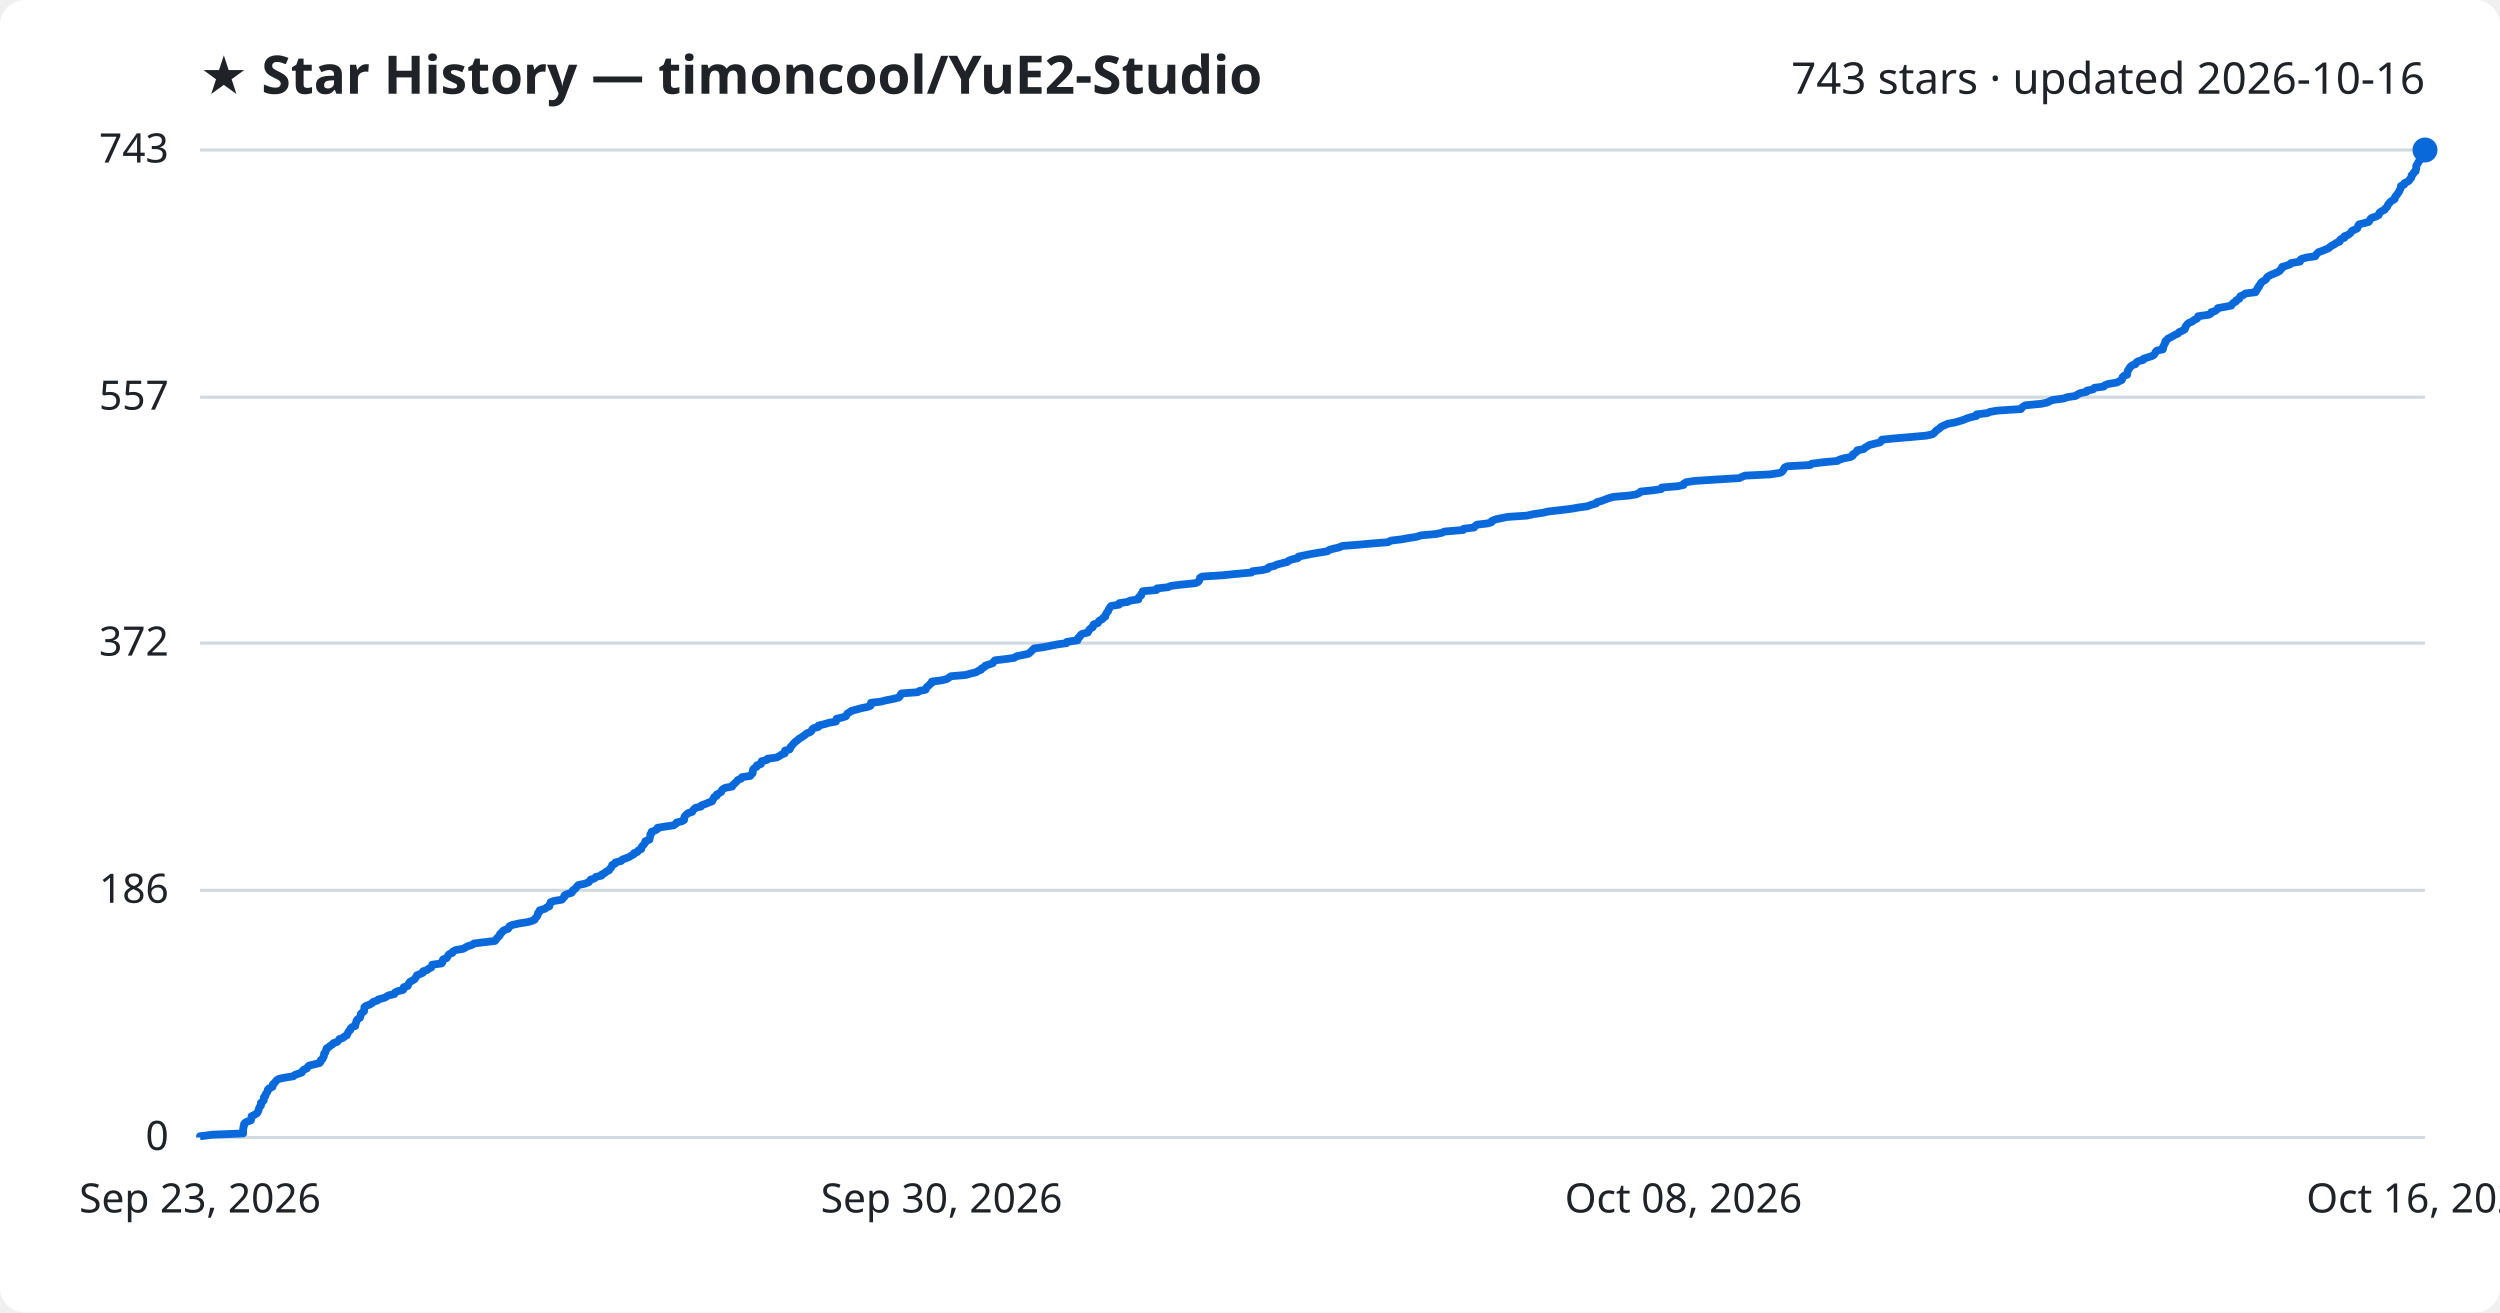
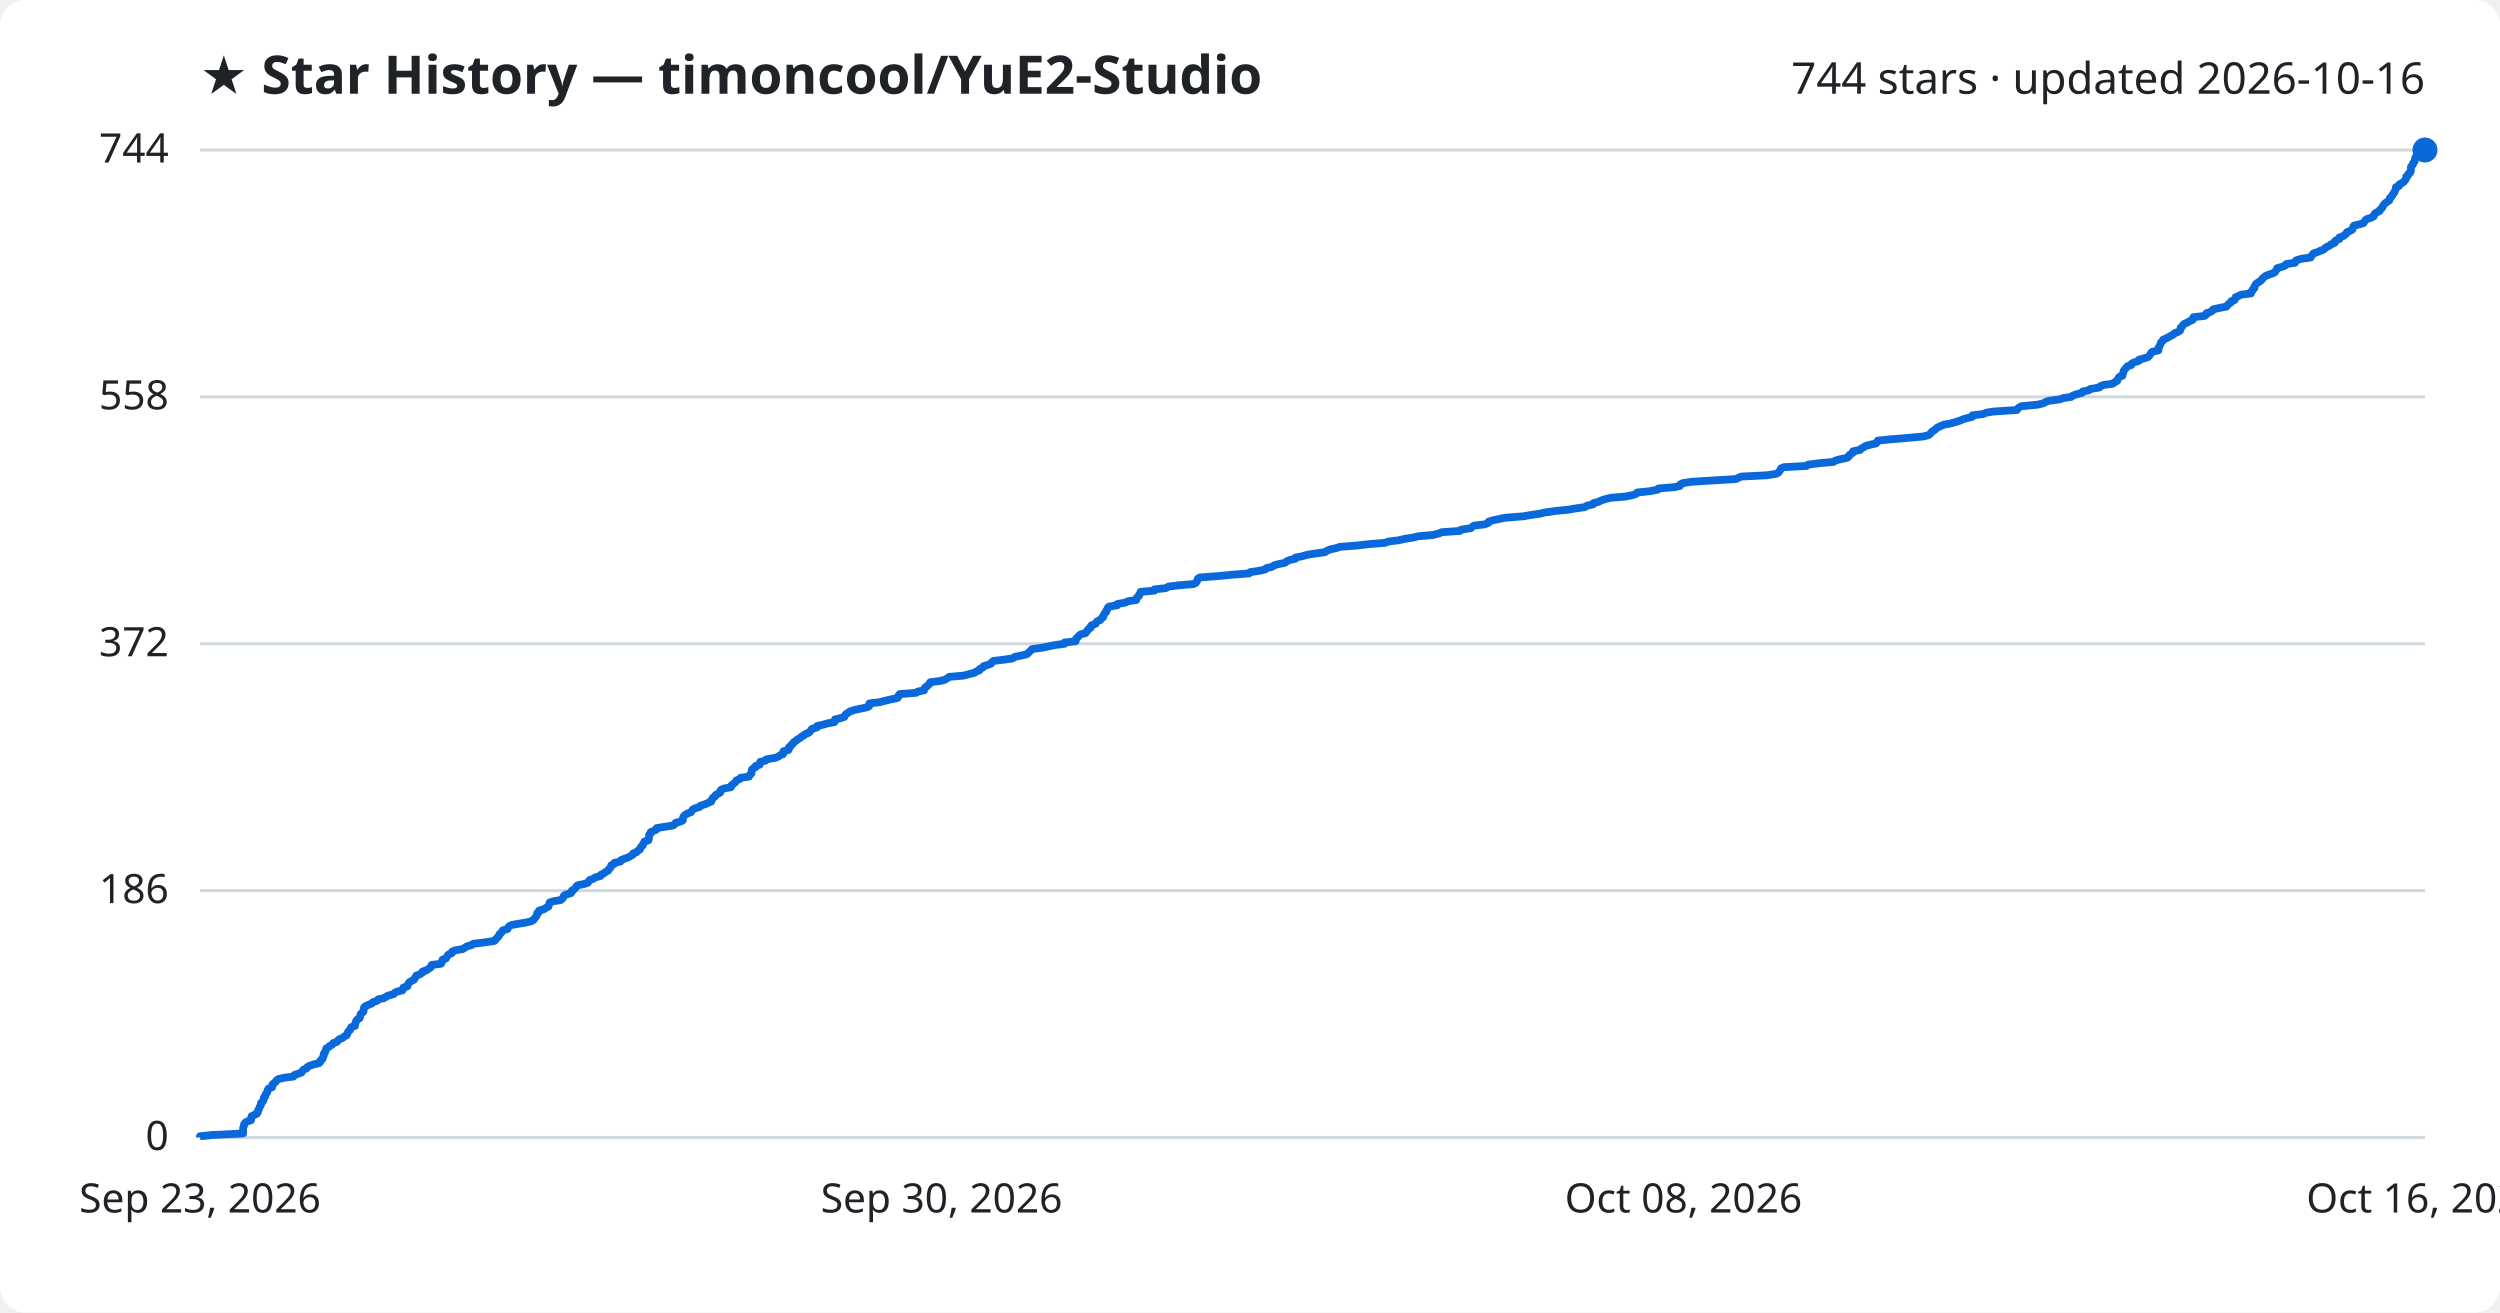
<svg xmlns="http://www.w3.org/2000/svg" viewBox="0 0 800 420" font-family="Segoe UI, sans-serif">
  <rect width="800" height="420" fill="#ffffff" rx="8" />
  <text x="64" y="30" fill="#1f2328" font-size="17" font-weight="700">★ Star History — timoncool/YuE2-Studio</text>
-   <text x="776" y="30" fill="#1f2328" font-size="14" text-anchor="end">743 stars · updated 2026-10-16</text>
+   <text x="776" y="30" fill="#1f2328" font-size="14" text-anchor="end">744 stars · updated 2026-10-16</text>
  <line x1="64" y1="364.0" x2="776" y2="364.0" stroke="#d1d9e0" stroke-width="1" />
  <text x="54" y="368.0" fill="#1f2328" font-size="13" text-anchor="end">0</text>
-   <line x1="64" y1="284.9" x2="776" y2="284.9" stroke="#d1d9e0" stroke-width="1" />
-   <text x="54" y="288.9" fill="#1f2328" font-size="13" text-anchor="end">186</text>
-   <line x1="64" y1="205.8" x2="776" y2="205.8" stroke="#d1d9e0" stroke-width="1" />
-   <text x="54" y="209.8" fill="#1f2328" font-size="13" text-anchor="end">372</text>
-   <line x1="64" y1="127.1" x2="776" y2="127.1" stroke="#d1d9e0" stroke-width="1" />
-   <text x="54" y="131.1" fill="#1f2328" font-size="13" text-anchor="end">557</text>
+   <line x1="64" y1="285.0" x2="776" y2="285.0" stroke="#d1d9e0" stroke-width="1" />
+   <text x="54" y="289.0" fill="#1f2328" font-size="13" text-anchor="end">186</text>
+   <line x1="64" y1="206.0" x2="776" y2="206.0" stroke="#d1d9e0" stroke-width="1" />
+   <text x="54" y="210.0" fill="#1f2328" font-size="13" text-anchor="end">372</text>
+   <line x1="64" y1="127.0" x2="776" y2="127.0" stroke="#d1d9e0" stroke-width="1" />
+   <text x="54" y="131.0" fill="#1f2328" font-size="13" text-anchor="end">558</text>
  <line x1="64" y1="48.0" x2="776" y2="48.0" stroke="#d1d9e0" stroke-width="1" />
-   <text x="54" y="52.0" fill="#1f2328" font-size="13" text-anchor="end">743</text>
-   <path d="M64.0,364.0 L64.0,363.6 L68.0,363.1 L77.8,362.7 L77.8,362.3 L77.8,361.9 L77.8,361.4 L77.9,361.0 L77.9,360.6 L78.1,360.2 L78.1,359.7 L78.4,359.3 L79.1,358.9 L80.3,358.5 L80.4,358.0 L80.5,357.6 L80.5,357.2 L81.3,356.8 L82.2,356.3 L82.5,355.9 L82.6,355.5 L82.8,355.1 L82.9,354.6 L83.1,354.2 L83.5,353.8 L83.5,353.4 L83.5,352.9 L84.1,352.5 L84.4,352.1 L84.4,351.7 L84.4,351.2 L84.9,350.8 L84.9,350.4 L85.1,350.0 L85.5,349.5 L85.7,349.1 L85.7,348.7 L86.1,348.3 L87.2,347.8 L87.3,347.4 L87.3,347.0 L87.8,346.6 L88.2,346.1 L88.5,345.7 L89.1,345.3 L90.8,344.9 L93.9,344.4 L94.3,344.0 L95.4,343.6 L96.6,343.2 L96.8,342.7 L97.2,342.3 L98.2,341.9 L98.4,341.5 L98.9,341.0 L100.5,340.6 L102.2,340.2 L102.6,339.8 L102.6,339.3 L103.2,338.9 L103.3,338.5 L103.6,338.1 L103.7,337.6 L103.7,337.2 L104.1,336.8 L104.2,336.4 L104.4,335.9 L104.5,335.5 L105.2,335.1 L105.6,334.7 L106.4,334.2 L106.7,333.8 L107.9,333.4 L108.3,333.0 L108.6,332.5 L109.8,332.1 L110.2,331.7 L111.0,331.3 L111.2,330.8 L111.4,330.4 L111.6,330.0 L112.1,329.6 L112.2,329.1 L112.6,328.7 L113.7,328.3 L113.7,327.8 L113.9,327.4 L114.0,327.0 L114.1,326.6 L114.5,326.1 L115.2,325.7 L115.3,325.3 L115.4,324.9 L115.5,324.4 L116.0,324.0 L116.5,323.6 L116.5,323.2 L116.6,322.7 L116.6,322.3 L117.1,321.9 L118.2,321.5 L119.1,321.0 L119.4,320.6 L120.7,320.2 L121.1,319.8 L123.0,319.3 L123.7,318.9 L124.4,318.5 L126.2,318.1 L126.4,317.6 L127.2,317.2 L128.9,316.8 L129.2,316.4 L129.2,315.9 L130.5,315.5 L130.6,315.1 L130.8,314.7 L131.2,314.2 L131.9,313.8 L132.6,313.4 L132.9,313.0 L133.2,312.5 L133.4,312.1 L134.4,311.7 L135.3,311.3 L135.4,310.8 L136.7,310.4 L137.1,310.0 L138.0,309.6 L138.2,309.1 L138.3,308.7 L141.3,308.3 L141.6,307.9 L141.6,307.4 L141.8,307.0 L142.9,306.6 L143.2,306.2 L143.4,305.7 L143.8,305.3 L144.8,304.9 L144.9,304.5 L145.9,304.0 L148.3,303.6 L148.9,303.2 L149.7,302.8 L151.2,302.3 L151.7,301.9 L155.0,301.5 L158.4,301.1 L158.8,300.6 L159.0,300.2 L159.5,299.8 L159.9,299.4 L160.0,298.9 L160.5,298.5 L160.8,298.1 L161.2,297.7 L162.6,297.2 L162.9,296.8 L163.0,296.4 L163.9,296.0 L166.1,295.5 L168.7,295.1 L170.2,294.7 L171.1,294.3 L171.3,293.8 L171.7,293.4 L172.0,293.0 L172.1,292.5 L172.2,292.1 L172.7,291.7 L172.7,291.3 L174.4,290.8 L174.9,290.4 L175.8,290.0 L175.8,289.6 L176.1,289.1 L176.2,288.7 L177.3,288.3 L179.8,287.9 L180.2,287.4 L180.6,287.0 L180.6,286.6 L181.2,286.2 L182.9,285.7 L183.2,285.3 L183.3,284.9 L184.0,284.5 L184.4,284.0 L184.7,283.6 L185.1,283.2 L187.1,282.8 L188.4,282.3 L188.7,281.9 L189.0,281.5 L190.2,281.1 L190.7,280.6 L192.5,280.2 L192.6,279.8 L193.5,279.4 L194.0,278.9 L194.9,278.5 L195.1,278.1 L195.5,277.7 L195.8,277.2 L195.9,276.8 L196.8,276.4 L196.9,276.0 L198.8,275.5 L199.1,275.1 L200.1,274.7 L201.2,274.3 L202.0,273.8 L202.8,273.4 L202.9,273.0 L204.0,272.6 L204.3,272.1 L205.2,271.7 L205.2,271.3 L205.4,270.9 L205.9,270.4 L206.2,270.0 L206.5,269.6 L206.5,269.2 L207.8,268.7 L207.9,268.3 L208.0,267.9 L208.1,267.5 L208.1,267.0 L208.5,266.6 L208.5,266.2 L209.5,265.8 L210.4,265.3 L210.4,264.9 L212.8,264.5 L215.6,264.1 L216.3,263.6 L216.5,263.2 L218.2,262.8 L218.9,262.4 L218.9,261.9 L219.0,261.5 L219.2,261.1 L219.6,260.7 L220.2,260.2 L221.5,259.8 L221.7,259.4 L222.0,259.0 L222.6,258.5 L224.3,258.1 L224.5,257.7 L225.9,257.2 L226.8,256.8 L227.9,256.4 L228.0,256.0 L228.4,255.5 L228.5,255.1 L229.3,254.7 L229.3,254.3 L230.2,253.8 L230.8,253.4 L230.9,253.0 L231.2,252.6 L232.1,252.1 L234.3,251.7 L234.4,251.3 L234.9,250.9 L235.4,250.4 L235.8,250.0 L236.1,249.6 L237.1,249.2 L237.4,248.7 L240.1,248.3 L240.3,247.9 L240.8,247.5 L240.9,247.0 L240.9,246.6 L241.0,246.2 L241.4,245.8 L242.2,245.3 L242.2,244.9 L243.5,244.5 L243.5,244.1 L243.7,243.6 L245.4,243.2 L245.6,242.8 L248.5,242.4 L249.5,241.9 L250.0,241.5 L251.1,241.1 L251.1,240.7 L251.2,240.2 L252.7,239.8 L252.9,239.4 L253.0,239.0 L253.5,238.5 L253.8,238.1 L254.2,237.7 L254.6,237.3 L255.3,236.8 L255.7,236.4 L256.4,236.0 L257.0,235.6 L257.7,235.1 L258.1,234.7 L259.2,234.3 L259.7,233.9 L259.9,233.4 L260.4,233.0 L261.9,232.6 L261.9,232.2 L263.9,231.7 L265.2,231.3 L267.5,230.9 L267.6,230.5 L267.7,230.0 L269.5,229.6 L270.7,229.2 L270.9,228.8 L271.2,228.3 L271.9,227.9 L272.4,227.5 L273.9,227.1 L275.7,226.6 L277.7,226.2 L278.6,225.8 L278.6,225.4 L278.7,224.9 L282.0,224.5 L283.5,224.1 L285.6,223.7 L287.6,223.2 L288.0,222.8 L288.1,222.4 L288.5,221.9 L293.7,221.5 L294.2,221.1 L296.2,220.7 L296.4,220.2 L296.6,219.8 L297.2,219.4 L297.5,219.0 L298.2,218.5 L298.2,218.1 L301.4,217.7 L303.0,217.3 L303.7,216.8 L304.3,216.4 L308.9,216.0 L310.4,215.6 L312.4,215.1 L313.0,214.7 L314.0,214.3 L314.1,213.9 L315.1,213.4 L315.3,213.0 L316.6,212.6 L317.7,212.2 L318.0,211.7 L318.4,211.3 L321.8,210.9 L324.6,210.5 L325.3,210.0 L327.3,209.6 L329.1,209.2 L329.6,208.8 L330.1,208.3 L330.5,207.9 L330.9,207.5 L333.9,207.1 L336.4,206.6 L338.4,206.2 L341.3,205.8 L341.4,205.4 L344.8,204.9 L345.0,204.5 L345.0,204.1 L345.6,203.7 L345.8,203.2 L346.4,202.8 L348.1,202.4 L348.3,202.0 L348.6,201.5 L349.0,201.1 L349.7,200.7 L349.7,200.3 L350.0,199.8 L351.3,199.4 L351.5,199.0 L351.8,198.6 L352.8,198.1 L353.0,197.7 L353.7,197.3 L353.7,196.9 L354.0,196.4 L354.2,196.0 L354.6,195.6 L354.7,195.2 L355.0,194.7 L355.2,194.3 L355.6,193.9 L358.1,193.5 L358.2,193.0 L360.9,192.6 L361.6,192.2 L364.3,191.8 L364.3,191.3 L364.6,190.9 L365.2,190.5 L365.2,190.1 L365.6,189.6 L365.7,189.2 L370.1,188.8 L370.2,188.3 L373.8,187.9 L374.6,187.5 L377.8,187.1 L382.6,186.6 L383.4,186.2 L383.7,185.8 L383.9,185.4 L384.0,184.9 L384.7,184.5 L391.1,184.1 L395.0,183.7 L400.5,183.2 L400.8,182.8 L404.1,182.4 L405.7,182.0 L406.0,181.5 L407.8,181.1 L408.5,180.7 L410.0,180.3 L412.0,179.8 L412.4,179.4 L413.5,179.0 L415.3,178.6 L415.5,178.1 L417.5,177.7 L419.4,177.3 L421.8,176.9 L424.8,176.4 L425.3,176.0 L426.6,175.6 L428.4,175.2 L429.6,174.7 L434.8,174.3 L439.2,173.9 L444.2,173.5 L445.1,173.0 L448.4,172.6 L450.6,172.2 L453.2,171.8 L454.8,171.3 L459.4,170.9 L461.4,170.5 L462.2,170.1 L468.2,169.6 L468.4,169.2 L471.7,168.8 L472.0,168.4 L472.6,167.9 L476.0,167.5 L477.3,167.1 L477.4,166.7 L478.6,166.2 L480.5,165.8 L482.5,165.4 L488.6,165.0 L490.8,164.5 L493.7,164.1 L495.3,163.7 L498.8,163.3 L502.9,162.8 L505.1,162.4 L508.0,162.0 L509.0,161.6 L510.8,161.1 L511.0,160.7 L512.5,160.3 L513.5,159.9 L514.9,159.4 L516.3,159.0 L521.1,158.6 L523.6,158.2 L524.7,157.7 L525.0,157.3 L528.9,156.9 L531.6,156.5 L531.8,156.0 L536.8,155.6 L538.7,155.2 L538.8,154.8 L539.6,154.3 L542.2,153.9 L548.3,153.5 L556.6,153.0 L557.4,152.6 L558.4,152.2 L566.5,151.8 L569.7,151.3 L570.3,150.9 L570.6,150.5 L570.8,150.1 L571.1,149.6 L572.0,149.2 L579.3,148.8 L579.7,148.4 L583.6,147.9 L588.0,147.5 L588.6,147.1 L589.9,146.7 L592.3,146.2 L592.9,145.8 L592.9,145.4 L593.6,145.0 L594.2,144.5 L594.3,144.1 L596.4,143.7 L596.7,143.3 L597.6,142.8 L598.2,142.4 L599.8,142.0 L601.5,141.6 L602.1,141.1 L602.2,140.7 L606.1,140.3 L610.9,139.9 L616.4,139.4 L618.3,139.0 L618.9,138.6 L619.2,138.2 L619.7,137.7 L620.4,137.3 L620.8,136.9 L621.3,136.5 L622.4,136.0 L623.3,135.6 L625.5,135.2 L626.9,134.8 L628.5,134.3 L629.4,133.9 L630.7,133.5 L632.5,133.1 L632.5,132.6 L635.9,132.2 L636.8,131.8 L639.1,131.4 L646.7,130.9 L647.0,130.5 L647.4,130.1 L648.1,129.7 L653.3,129.2 L655.1,128.8 L655.9,128.4 L656.8,128.0 L660.5,127.5 L661.5,127.1 L664.2,126.7 L664.7,126.3 L665.7,125.8 L667.7,125.4 L667.8,125.0 L669.8,124.6 L670.2,124.1 L673.2,123.7 L673.5,123.3 L674.5,122.9 L677.4,122.4 L678.1,122.0 L679.0,121.6 L679.1,121.2 L679.2,120.7 L679.6,120.3 L680.7,119.9 L680.7,119.5 L680.8,119.0 L680.9,118.6 L681.2,118.2 L681.5,117.7 L681.8,117.3 L682.3,116.9 L683.4,116.5 L683.6,116.0 L684.2,115.6 L685.8,115.2 L685.9,114.8 L687.5,114.3 L688.7,113.9 L689.3,113.5 L689.6,113.1 L689.8,112.6 L690.2,112.2 L692.1,111.8 L692.2,111.4 L692.2,110.9 L692.5,110.5 L692.6,110.1 L692.9,109.7 L692.9,109.2 L693.4,108.8 L693.7,108.4 L694.5,108.0 L695.4,107.5 L696.1,107.1 L697.0,106.7 L697.3,106.3 L698.4,105.8 L699.1,105.4 L699.3,105.0 L699.3,104.6 L699.7,104.1 L700.0,103.7 L700.5,103.3 L701.5,102.9 L702.1,102.4 L703.0,102.0 L703.3,101.6 L703.4,101.2 L706.9,100.7 L707.5,100.3 L707.6,99.9 L708.9,99.5 L709.5,99.0 L709.7,98.6 L711.9,98.2 L714.0,97.8 L714.3,97.3 L714.7,96.9 L715.5,96.5 L715.6,96.1 L716.6,95.6 L716.7,95.2 L716.9,94.8 L717.9,94.4 L718.6,93.9 L721.8,93.5 L721.8,93.1 L722.3,92.7 L722.4,92.2 L722.9,91.8 L722.9,91.4 L723.3,91.0 L723.5,90.5 L724.0,90.1 L724.7,89.7 L725.2,89.3 L725.4,88.8 L725.9,88.4 L726.6,88.0 L727.6,87.6 L728.8,87.1 L729.5,86.7 L729.7,86.3 L730.2,85.9 L730.3,85.4 L731.7,85.0 L732.8,84.6 L733.1,84.2 L736.0,83.7 L736.0,83.3 L736.4,82.9 L738.1,82.4 L740.9,82.0 L741.1,81.6 L741.4,81.2 L741.9,80.7 L743.1,80.3 L744.0,79.9 L745.1,79.5 L745.6,79.0 L746.2,78.6 L747.0,78.2 L747.5,77.8 L748.7,77.3 L748.7,76.9 L749.1,76.5 L750.2,76.1 L750.2,75.6 L751.3,75.2 L751.9,74.8 L752.3,74.4 L752.6,73.9 L753.5,73.5 L754.3,73.1 L754.5,72.7 L754.6,72.2 L754.9,71.8 L756.6,71.4 L758.0,71.0 L758.3,70.5 L758.5,70.1 L759.0,69.7 L760.3,69.3 L761.2,68.8 L761.3,68.4 L761.5,68.0 L762.1,67.6 L763.1,67.1 L763.3,66.7 L763.8,66.3 L764.0,65.9 L764.2,65.4 L764.6,65.0 L764.9,64.6 L765.5,64.2 L766.3,63.7 L766.3,63.3 L766.5,62.9 L766.9,62.5 L767.2,62.0 L767.5,61.6 L767.8,61.2 L767.9,60.8 L768.2,60.3 L768.3,59.9 L768.3,59.5 L769.3,59.1 L769.4,58.6 L770.3,58.2 L770.9,57.8 L771.1,57.4 L771.6,56.9 L771.7,56.5 L771.7,56.1 L772.2,55.7 L772.4,55.2 L773.0,54.8 L773.0,54.4 L773.2,54.0 L773.2,53.5 L773.2,53.1 L773.4,52.7 L773.7,52.3 L773.9,51.8 L774.3,51.4 L774.3,51.0 L774.4,50.6 L774.5,50.1 L774.7,49.7 L775.2,49.3 L775.4,48.9 L775.9,48.4 L776.0,48.0 L776.0,48.0" fill="none" stroke="#0969da" stroke-width="2.5" stroke-linejoin="round" />
+   <text x="54" y="52.0" fill="#1f2328" font-size="13" text-anchor="end">744</text>
+   <path d="M64.0,364.0 L64.0,363.6 L68.0,363.2 L77.8,362.7 L77.8,362.3 L77.8,361.9 L77.8,361.5 L77.8,361.0 L77.9,360.6 L78.1,360.2 L78.1,359.8 L78.4,359.3 L79.0,358.9 L80.3,358.5 L80.4,358.1 L80.4,357.6 L80.5,357.2 L81.3,356.8 L82.2,356.4 L82.5,355.9 L82.5,355.5 L82.8,355.1 L82.9,354.7 L83.1,354.2 L83.4,353.8 L83.5,353.4 L83.5,353.0 L84.1,352.5 L84.3,352.1 L84.4,351.7 L84.4,351.3 L84.9,350.8 L84.9,350.4 L85.1,350.0 L85.5,349.6 L85.6,349.1 L85.7,348.7 L86.0,348.3 L87.1,347.9 L87.2,347.4 L87.2,347.0 L87.7,346.6 L88.2,346.2 L88.5,345.7 L89.1,345.3 L90.8,344.9 L93.9,344.5 L94.2,344.0 L95.4,343.6 L96.5,343.2 L96.7,342.8 L97.1,342.3 L98.1,341.9 L98.3,341.5 L98.9,341.1 L100.4,340.6 L102.1,340.2 L102.5,339.8 L102.5,339.4 L103.2,338.9 L103.2,338.5 L103.5,338.1 L103.6,337.7 L103.6,337.2 L104.0,336.8 L104.1,336.4 L104.3,336.0 L104.4,335.5 L105.1,335.1 L105.5,334.7 L106.3,334.3 L106.6,333.8 L107.8,333.4 L108.1,333.0 L108.5,332.6 L109.7,332.1 L110.1,331.7 L110.9,331.3 L111.1,330.9 L111.3,330.4 L111.5,330.0 L112.0,329.6 L112.1,329.2 L112.4,328.7 L113.6,328.3 L113.6,327.9 L113.7,327.5 L113.9,327.0 L114.0,326.6 L114.4,326.2 L115.1,325.8 L115.2,325.3 L115.3,324.9 L115.4,324.5 L115.9,324.1 L116.3,323.7 L116.4,323.2 L116.4,322.8 L116.5,322.4 L116.9,322.0 L118.0,321.5 L119.0,321.1 L119.3,320.7 L120.6,320.3 L121.0,319.8 L122.9,319.4 L123.5,319.0 L124.2,318.6 L126.0,318.1 L126.3,317.7 L127.1,317.3 L128.8,316.9 L129.0,316.4 L129.1,316.0 L130.4,315.6 L130.5,315.2 L130.7,314.7 L131.0,314.3 L131.7,313.9 L132.5,313.5 L132.7,313.0 L133.1,312.6 L133.2,312.2 L134.3,311.8 L135.1,311.3 L135.2,310.9 L136.5,310.5 L137.0,310.1 L137.8,309.6 L138.1,309.2 L138.1,308.8 L141.1,308.4 L141.4,307.9 L141.5,307.5 L141.6,307.1 L142.7,306.7 L143.0,306.2 L143.2,305.8 L143.6,305.4 L144.6,305.0 L144.7,304.5 L145.7,304.1 L148.1,303.7 L148.7,303.3 L149.5,302.8 L151.0,302.4 L151.5,302.0 L154.8,301.6 L158.2,301.1 L158.6,300.7 L158.8,300.3 L159.3,299.9 L159.7,299.4 L159.8,299.0 L160.3,298.6 L160.6,298.2 L160.9,297.7 L162.4,297.3 L162.6,296.9 L162.8,296.5 L163.7,296.0 L165.9,295.6 L168.4,295.2 L170.0,294.8 L170.8,294.3 L171.0,293.9 L171.4,293.5 L171.7,293.1 L171.9,292.6 L171.9,292.2 L172.5,291.8 L172.5,291.4 L174.2,290.9 L174.7,290.5 L175.5,290.1 L175.6,289.7 L175.8,289.2 L175.9,288.8 L177.1,288.4 L179.5,288.0 L180.0,287.5 L180.3,287.1 L180.4,286.7 L181.0,286.3 L182.7,285.8 L183.0,285.4 L183.0,285.0 L183.7,284.6 L184.1,284.2 L184.4,283.7 L184.8,283.3 L186.8,282.9 L188.1,282.5 L188.4,282.0 L188.7,281.6 L189.9,281.2 L190.4,280.8 L192.2,280.3 L192.3,279.9 L193.2,279.5 L193.7,279.1 L194.6,278.6 L194.8,278.2 L195.2,277.8 L195.5,277.4 L195.6,276.9 L196.5,276.5 L196.6,276.1 L198.5,275.7 L198.8,275.2 L199.8,274.8 L200.9,274.4 L201.7,274.0 L202.5,273.5 L202.6,273.1 L203.7,272.7 L204.0,272.3 L204.8,271.8 L204.9,271.4 L205.1,271.0 L205.6,270.6 L205.8,270.1 L206.1,269.7 L206.2,269.3 L207.5,268.9 L207.6,268.4 L207.7,268.0 L207.7,267.6 L207.7,267.2 L208.2,266.7 L208.2,266.3 L209.1,265.9 L210.0,265.5 L210.1,265.0 L212.5,264.6 L215.2,264.2 L215.9,263.8 L216.2,263.3 L217.8,262.9 L218.5,262.5 L218.5,262.1 L218.6,261.6 L218.8,261.2 L219.2,260.8 L219.8,260.4 L221.1,259.9 L221.4,259.5 L221.6,259.1 L222.3,258.7 L223.9,258.2 L224.2,257.8 L225.5,257.4 L226.4,257.0 L227.6,256.5 L227.6,256.1 L228.0,255.7 L228.1,255.3 L228.9,254.8 L229.0,254.4 L229.8,254.0 L230.5,253.6 L230.5,253.1 L230.8,252.7 L231.8,252.3 L233.9,251.9 L234.0,251.4 L234.5,251.0 L235.0,250.6 L235.4,250.2 L235.7,249.7 L236.7,249.3 L237.0,248.9 L239.7,248.5 L239.9,248.0 L240.4,247.6 L240.5,247.2 L240.5,246.8 L240.6,246.3 L241.0,245.9 L241.8,245.5 L241.8,245.1 L243.1,244.7 L243.1,244.2 L243.3,243.8 L245.0,243.4 L245.2,243.0 L248.1,242.5 L249.1,242.1 L249.6,241.7 L250.6,241.3 L250.7,240.8 L250.7,240.4 L252.3,240.0 L252.5,239.6 L252.5,239.1 L253.1,238.7 L253.3,238.3 L253.8,237.9 L254.1,237.4 L254.8,237.0 L255.2,236.6 L256.0,236.2 L256.5,235.7 L257.3,235.3 L257.7,234.9 L258.8,234.5 L259.3,234.0 L259.5,233.6 L259.9,233.2 L261.4,232.8 L261.5,232.3 L263.4,231.9 L264.7,231.5 L267.0,231.1 L267.2,230.6 L267.2,230.2 L269.0,229.8 L270.2,229.4 L270.4,228.9 L270.7,228.5 L271.4,228.1 L271.9,227.7 L273.4,227.2 L275.2,226.8 L277.2,226.4 L278.1,226.0 L278.1,225.5 L278.2,225.1 L281.5,224.7 L283.0,224.3 L285.1,223.8 L287.1,223.4 L287.5,223.0 L287.5,222.6 L287.9,222.1 L293.2,221.7 L293.7,221.3 L295.7,220.9 L295.8,220.4 L296.0,220.0 L296.7,219.6 L297.0,219.2 L297.6,218.7 L297.7,218.3 L300.9,217.9 L302.4,217.5 L303.2,217.0 L303.7,216.6 L308.3,216.2 L309.8,215.8 L311.8,215.3 L312.4,214.9 L313.4,214.5 L313.5,214.1 L314.5,213.6 L314.7,213.2 L316.0,212.8 L317.1,212.4 L317.4,211.9 L317.9,211.5 L321.2,211.1 L324.0,210.7 L324.7,210.2 L326.7,209.8 L328.5,209.4 L329.0,209.0 L329.5,208.5 L329.9,208.1 L330.3,207.7 L333.3,207.3 L335.7,206.8 L337.7,206.4 L340.7,206.0 L340.7,205.6 L344.2,205.2 L344.3,204.7 L344.4,204.3 L344.9,203.9 L345.2,203.5 L345.8,203.0 L347.4,202.6 L347.6,202.2 L348.0,201.8 L348.3,201.3 L349.0,200.9 L349.0,200.5 L349.3,200.1 L350.6,199.6 L350.8,199.2 L351.1,198.8 L352.1,198.4 L352.4,197.9 L353.0,197.5 L353.0,197.1 L353.3,196.7 L353.5,196.2 L354.0,195.8 L354.0,195.4 L354.3,195.0 L354.5,194.5 L354.9,194.1 L357.5,193.7 L357.5,193.3 L360.2,192.8 L360.9,192.4 L363.6,192.0 L363.6,191.6 L363.9,191.1 L364.5,190.7 L364.5,190.3 L364.9,189.9 L365.0,189.4 L369.4,189.0 L369.4,188.6 L373.1,188.2 L373.9,187.7 L377.1,187.3 L381.9,186.9 L382.7,186.5 L383.0,186.0 L383.2,185.6 L383.3,185.2 L383.9,184.8 L390.4,184.3 L394.3,183.9 L399.7,183.5 L400.0,183.1 L403.3,182.6 L404.9,182.2 L405.2,181.8 L407.0,181.4 L407.7,180.9 L409.2,180.5 L411.2,180.1 L411.6,179.7 L412.7,179.2 L414.5,178.8 L414.6,178.4 L416.7,178.0 L418.5,177.5 L421.0,177.1 L424.0,176.7 L424.5,176.3 L425.7,175.8 L427.6,175.4 L428.7,175.0 L433.9,174.6 L438.3,174.1 L443.3,173.7 L444.2,173.3 L447.5,172.9 L449.7,172.4 L452.3,172.0 L453.9,171.6 L458.5,171.2 L460.5,170.7 L461.3,170.3 L467.2,169.9 L467.5,169.5 L470.7,169.0 L471.1,168.6 L471.7,168.2 L475.1,167.8 L476.3,167.3 L476.4,166.9 L477.7,166.5 L479.6,166.1 L481.5,165.7 L487.6,165.2 L489.8,164.8 L492.7,164.4 L494.3,164.0 L497.8,163.5 L501.9,163.1 L504.1,162.7 L507.0,162.3 L507.9,161.8 L509.8,161.4 L509.9,161.0 L511.5,160.6 L512.5,160.1 L513.8,159.7 L515.3,159.3 L520.1,158.9 L522.6,158.4 L523.6,158.0 L523.9,157.6 L527.8,157.2 L530.5,156.7 L530.7,156.3 L535.7,155.9 L537.6,155.5 L537.7,155.0 L538.5,154.6 L541.1,154.2 L547.2,153.8 L555.5,153.3 L556.3,152.9 L557.2,152.5 L565.3,152.1 L568.5,151.6 L569.1,151.2 L569.4,150.8 L569.7,150.4 L569.9,149.9 L570.8,149.5 L578.1,149.1 L578.5,148.7 L582.4,148.2 L586.8,147.8 L587.3,147.4 L588.7,147.0 L591.1,146.5 L591.6,146.1 L591.7,145.7 L592.3,145.3 L593.0,144.8 L593.0,144.4 L595.2,144.0 L595.5,143.6 L596.4,143.1 L597.0,142.7 L598.5,142.3 L600.3,141.9 L600.8,141.4 L600.9,141.0 L604.8,140.6 L609.7,140.2 L615.2,139.7 L617.0,139.3 L617.6,138.9 L617.9,138.5 L618.4,138.0 L619.1,137.6 L619.5,137.2 L620.0,136.8 L621.1,136.3 L622.0,135.9 L624.2,135.5 L625.6,135.1 L627.2,134.6 L628.1,134.2 L629.4,133.8 L631.1,133.4 L631.2,132.9 L634.6,132.5 L635.5,132.1 L637.8,131.7 L645.4,131.2 L645.6,130.8 L646.1,130.4 L646.8,130.0 L652.0,129.5 L653.7,129.1 L654.5,128.7 L655.4,128.3 L659.1,127.8 L660.2,127.4 L662.8,127.0 L663.3,126.6 L664.3,126.2 L666.3,125.7 L666.4,125.3 L668.4,124.9 L668.8,124.5 L671.8,124.0 L672.1,123.6 L673.1,123.2 L676.0,122.8 L676.7,122.3 L677.5,121.9 L677.6,121.5 L677.8,121.1 L678.2,120.6 L679.2,120.2 L679.2,119.8 L679.4,119.4 L679.5,118.9 L679.7,118.5 L680.0,118.1 L680.4,117.7 L680.8,117.2 L682.0,116.8 L682.1,116.4 L682.8,116.0 L684.4,115.5 L684.5,115.1 L686.0,114.7 L687.3,114.3 L687.8,113.8 L688.1,113.4 L688.3,113.0 L688.7,112.6 L690.7,112.1 L690.7,111.7 L690.7,111.3 L691.0,110.9 L691.2,110.4 L691.4,110.0 L691.5,109.6 L692.0,109.2 L692.2,108.7 L693.1,108.3 L693.9,107.9 L694.6,107.5 L695.5,107.0 L695.9,106.6 L697.0,106.2 L697.6,105.8 L697.8,105.3 L697.8,104.9 L698.3,104.5 L698.5,104.1 L699.0,103.6 L700.0,103.2 L700.6,102.8 L701.6,102.4 L701.8,101.9 L701.9,101.5 L705.4,101.1 L706.0,100.7 L706.1,100.2 L707.4,99.8 L708.0,99.4 L708.2,99.0 L710.4,98.5 L712.5,98.1 L712.8,97.7 L713.1,97.3 L713.9,96.8 L714.0,96.4 L715.1,96.0 L715.2,95.6 L715.4,95.1 L716.4,94.7 L717.1,94.3 L720.3,93.9 L720.3,93.4 L720.8,93.0 L720.9,92.6 L721.4,92.2 L721.4,91.7 L721.7,91.3 L721.9,90.9 L722.4,90.5 L723.2,90.0 L723.7,89.6 L723.9,89.2 L724.4,88.8 L725.0,88.3 L726.0,87.9 L727.2,87.5 L728.0,87.1 L728.2,86.7 L728.6,86.2 L728.7,85.8 L730.2,85.4 L731.2,85.0 L731.6,84.5 L734.4,84.1 L734.4,83.7 L734.8,83.3 L736.5,82.8 L739.4,82.4 L739.6,82.0 L739.9,81.6 L740.3,81.1 L741.5,80.7 L742.4,80.3 L743.5,79.9 L744.0,79.4 L744.6,79.0 L745.5,78.6 L745.9,78.2 L747.1,77.7 L747.1,77.3 L747.5,76.9 L748.6,76.5 L748.6,76.0 L749.7,75.6 L750.3,75.2 L750.8,74.8 L751.0,74.3 L752.0,73.9 L752.7,73.5 L752.9,73.1 L753.0,72.6 L753.3,72.2 L755.0,71.8 L756.3,71.4 L756.6,70.9 L756.9,70.5 L757.4,70.1 L758.7,69.7 L759.6,69.2 L759.7,68.8 L759.9,68.4 L760.5,68.0 L761.5,67.5 L761.6,67.1 L762.1,66.7 L762.4,66.3 L762.6,65.8 L762.9,65.4 L763.3,65.0 L763.9,64.6 L764.6,64.1 L764.7,63.7 L764.8,63.3 L765.3,62.9 L765.6,62.4 L765.8,62.0 L766.2,61.6 L766.3,61.2 L766.6,60.7 L766.7,60.3 L766.7,59.9 L767.7,59.5 L767.8,59.0 L768.6,58.6 L769.2,58.2 L769.5,57.8 L769.9,57.3 L770.0,56.9 L770.0,56.5 L770.6,56.1 L770.7,55.6 L771.3,55.2 L771.4,54.8 L771.5,54.4 L771.5,53.9 L771.5,53.5 L771.7,53.1 L772.1,52.7 L772.2,52.2 L772.6,51.8 L772.7,51.4 L772.8,51.0 L772.9,50.5 L773.1,50.1 L773.6,49.7 L773.7,49.3 L774.2,48.8 L774.3,48.4 L776.0,48.0 L776.0,48.0" fill="none" stroke="#0969da" stroke-width="2.5" stroke-linejoin="round" />
  <circle cx="776.0" cy="48.0" r="4" fill="#0969da" />
  <text x="64.0" y="388" fill="#1f2328" font-size="13" text-anchor="middle">Sep 23, 2026</text>
  <text x="301.3" y="388" fill="#1f2328" font-size="13" text-anchor="middle">Sep 30, 2026</text>
  <text x="538.7" y="388" fill="#1f2328" font-size="13" text-anchor="middle">Oct 08, 2026</text>
  <text x="776.0" y="388" fill="#1f2328" font-size="13" text-anchor="middle">Oct 16, 2026</text>
</svg>
